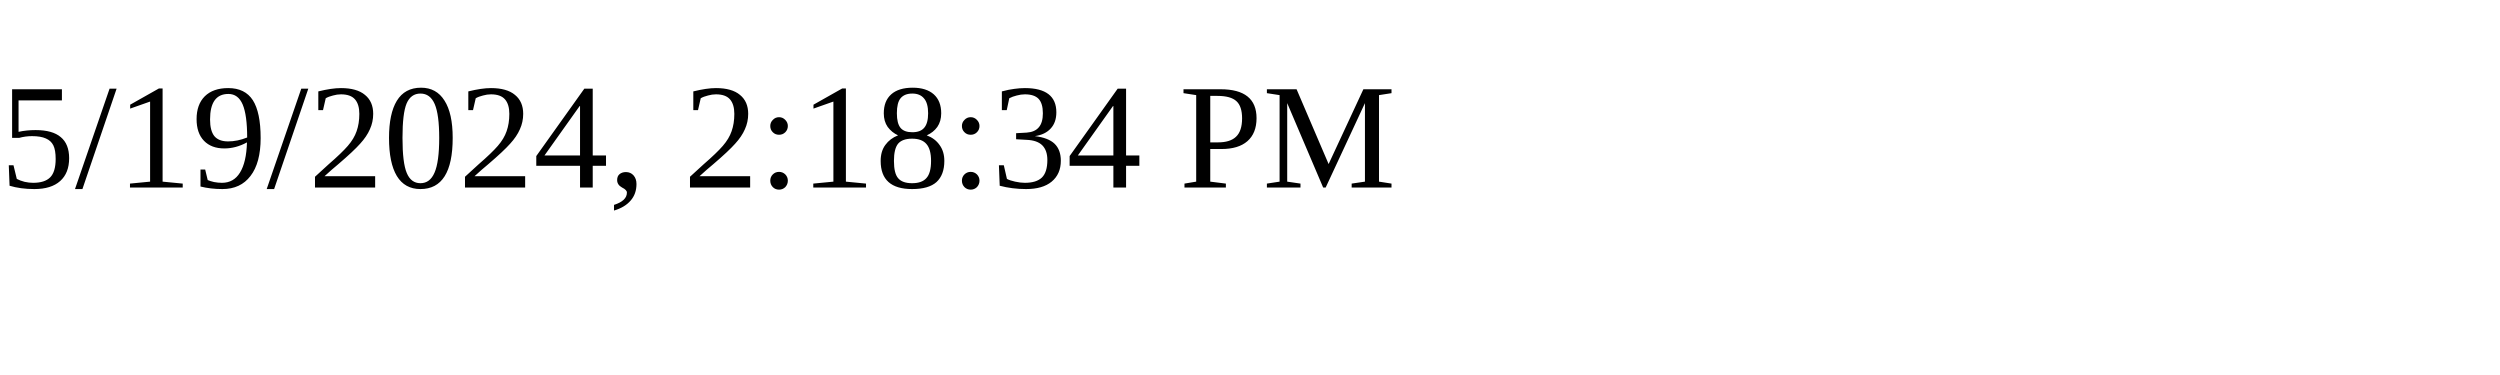
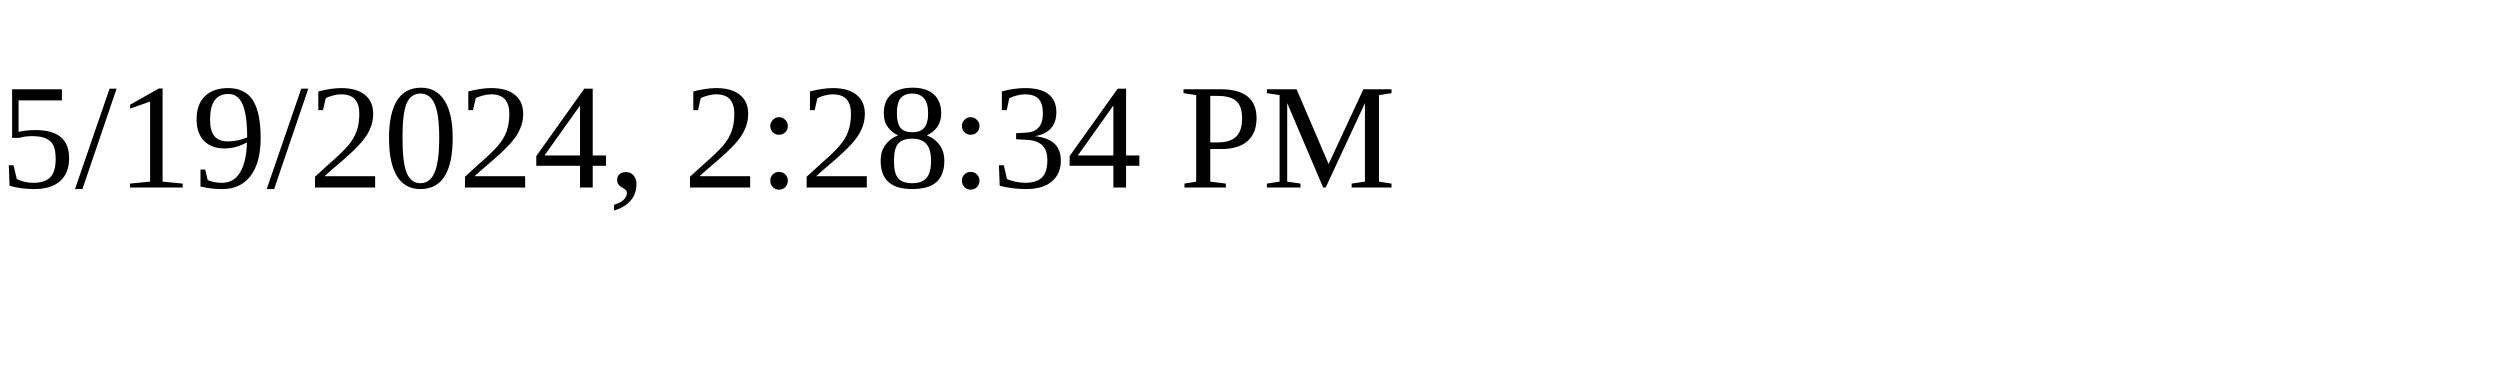
<svg xmlns="http://www.w3.org/2000/svg" height="30" width="200">
-   <text x="0" y="15">5/19/2024, 2:18:34 PM</text>
+   <text x="0" y="15">5/19/2024, 2:28:34 PM</text>
</svg>
